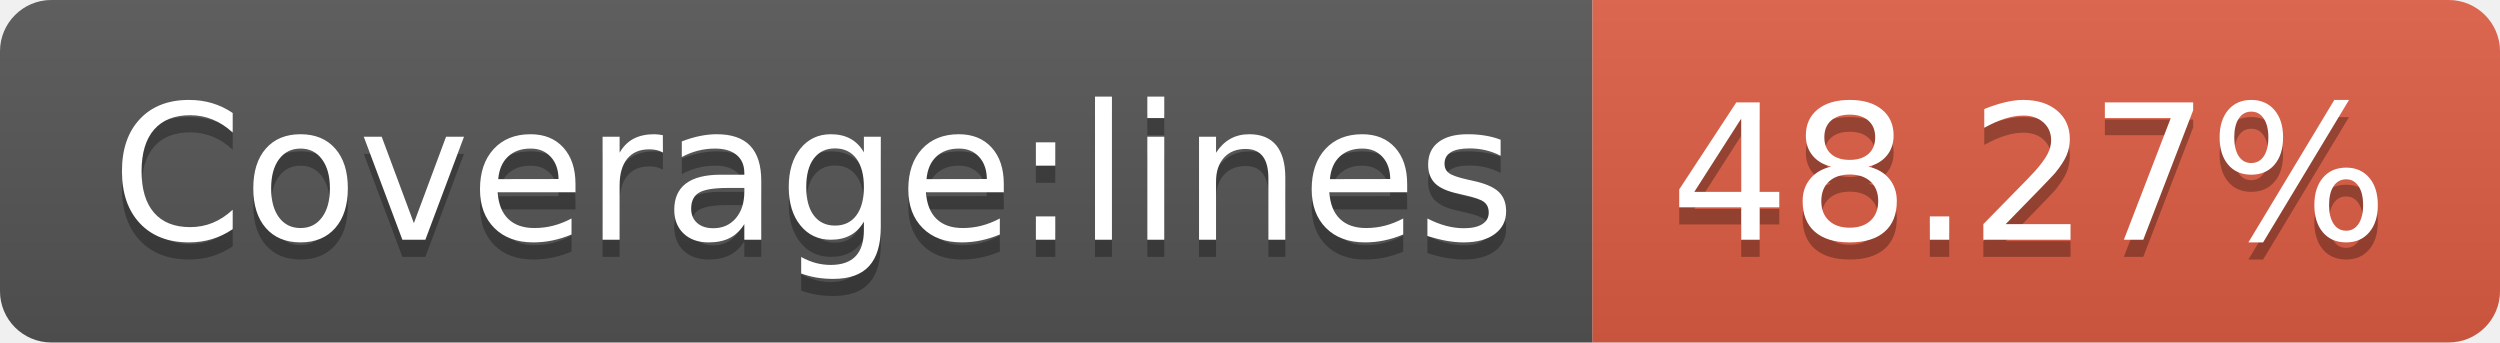
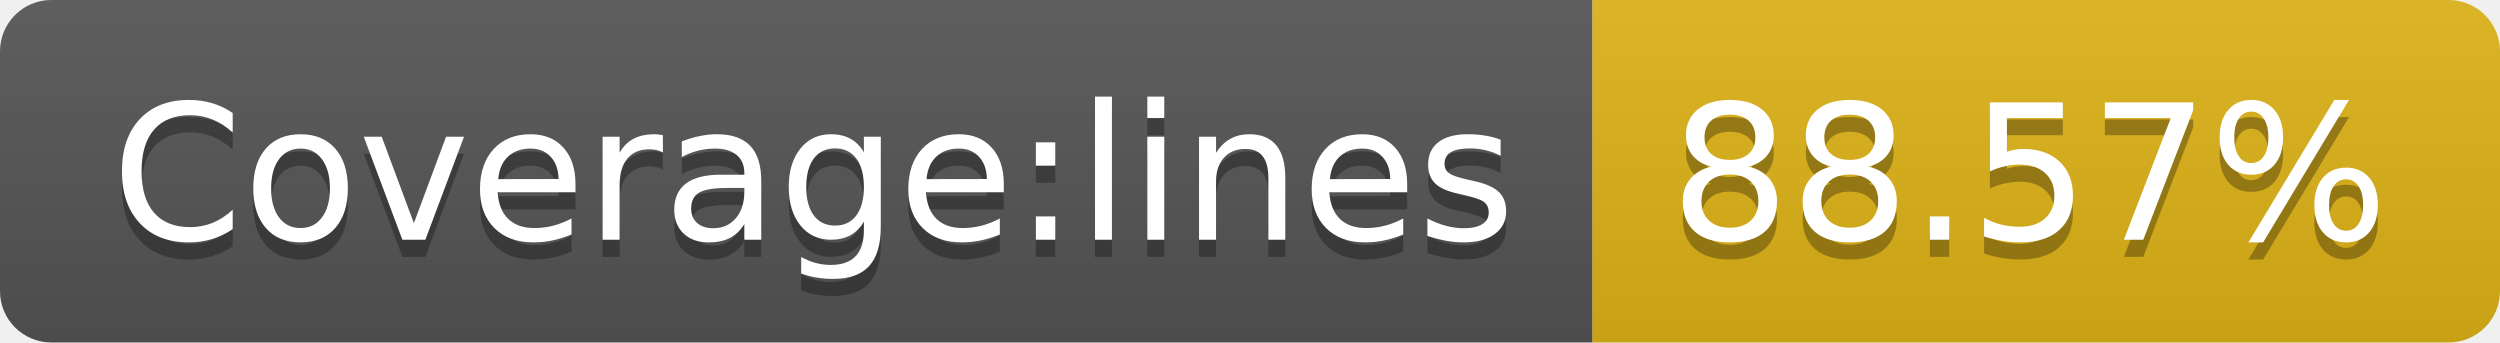
- <svg xmlns="http://www.w3.org/2000/svg" width="146" height="20" role="img" aria-label="Coverage:lines: 48.27%">
+ <svg xmlns="http://www.w3.org/2000/svg" width="146" height="20" role="img" aria-label="Coverage:lines: 88.57%">
  <linearGradient id="s" x2="0" y2="100%">
    <stop offset="0" stop-color="#bbb" stop-opacity=".1" />
    <stop offset="1" stop-opacity=".1" />
  </linearGradient>
  <clipPath id="r">
    <rect width="146" height="20" rx="3" fill="#fff" />
  </clipPath>
  <g clip-path="url(#r)">
    <rect width="93" height="20" fill="#555" />
-     <rect x="93" width="53" height="20" fill="#e05d44" />
+     <rect x="93" width="53" height="20" fill="#dfb317" />
    <rect width="146" height="20" fill="url(#s)" />
  </g>
  <g fill="#fff" text-anchor="middle" font-family="Verdana,Geneva,DejaVu Sans,sans-serif" text-rendering="geometricPrecision" font-size="110">
    <text aria-hidden="true" x="475" y="150" fill="#010101" fill-opacity=".3" transform="scale(.1)" textLength="830">Coverage:lines</text>
    <text x="475" y="140" transform="scale(.1)" fill="#fff" textLength="830">Coverage:lines</text>
-     <text aria-hidden="true" x="1185" y="150" fill="#010101" fill-opacity=".3" transform="scale(.1)" textLength="430">48.27%</text>
-     <text x="1185" y="140" transform="scale(.1)" fill="#fff" textLength="430">48.27%</text>
+     <text aria-hidden="true" x="1185" y="150" fill="#010101" fill-opacity=".3" transform="scale(.1)" textLength="430">88.57%</text>
+     <text x="1185" y="140" transform="scale(.1)" fill="#fff" textLength="430">88.57%</text>
  </g>
</svg>
